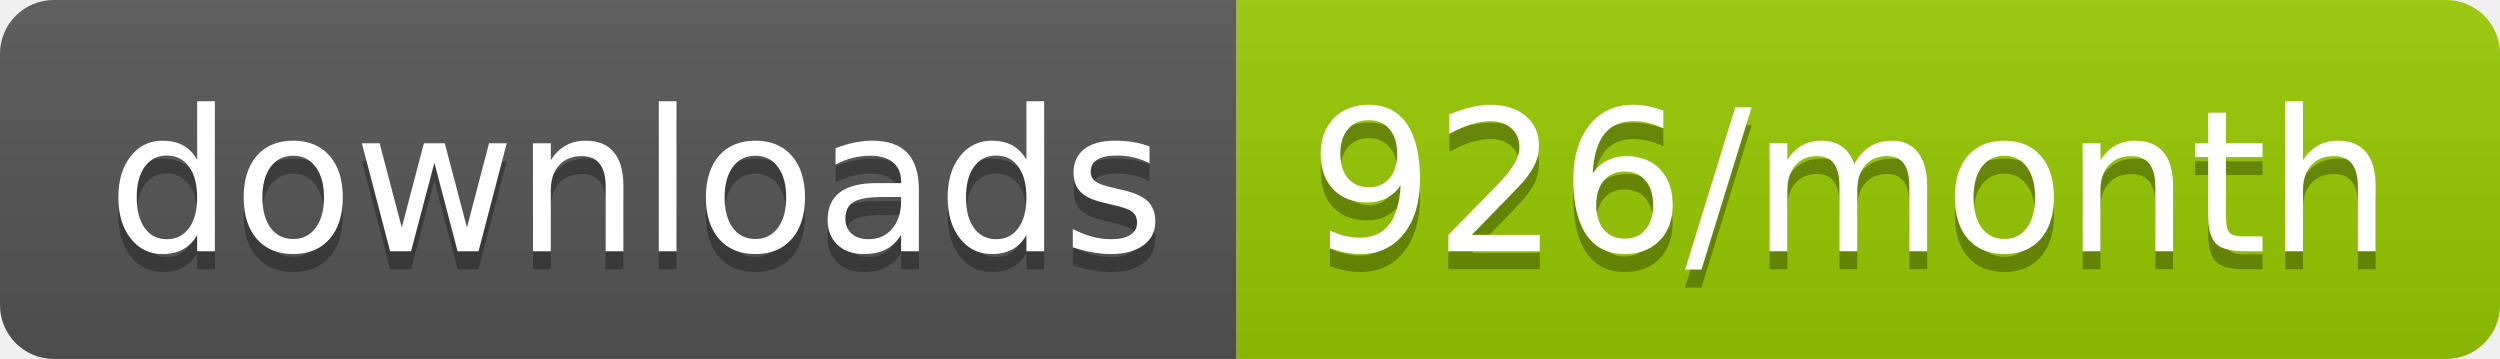
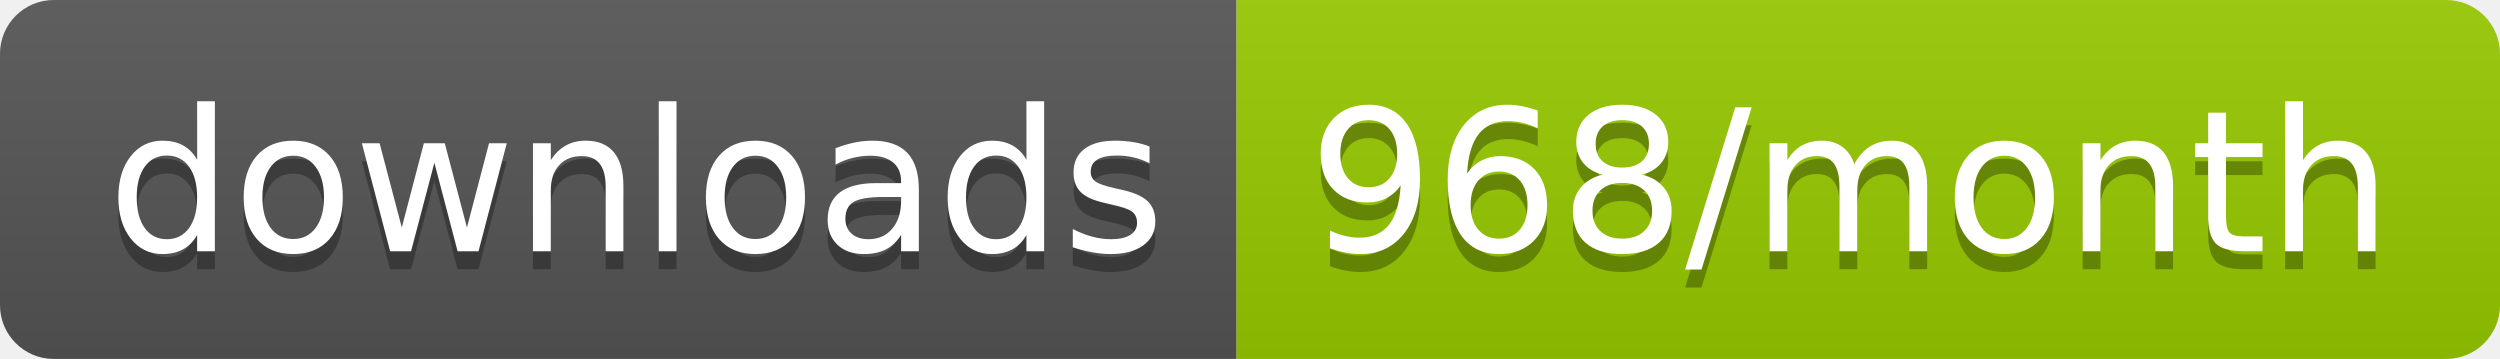
<svg xmlns="http://www.w3.org/2000/svg" width="139.3" height="20">
  <linearGradient id="smooth" x2="0" y2="100%">
    <stop offset="0" stop-color="#bbb" stop-opacity=".1" />
    <stop offset="1" stop-opacity=".1" />
  </linearGradient>
  <clipPath id="round">
    <rect width="139.3" height="20" rx="3" fill="#fff" />
  </clipPath>
  <g clip-path="url(#round)">
    <rect width="68.9" height="20" fill="#555" />
    <rect x="68.9" width="70.4" height="20" fill="#97CA00" />
    <rect width="139.3" height="20" fill="url(#smooth)" />
  </g>
  <g fill="#fff" text-anchor="middle" font-family="DejaVu Sans,Verdana,Geneva,sans-serif" font-size="110">
    <text x="354.5" y="150" fill="#010101" fill-opacity=".3" transform="scale(0.1)" textLength="589.0" lengthAdjust="spacing">downloads</text>
    <text x="354.5" y="140" transform="scale(0.1)" textLength="589.0" lengthAdjust="spacing">downloads</text>
-     <text x="1031.0" y="150" fill="#010101" fill-opacity=".3" transform="scale(0.1)" textLength="604.0" lengthAdjust="spacing">926/month</text>
-     <text x="1031.0" y="140" transform="scale(0.1)" textLength="604.0" lengthAdjust="spacing">926/month</text>
+     <text x="1031.0" y="150" fill="#010101" fill-opacity=".3" transform="scale(0.1)" textLength="604.0" lengthAdjust="spacing">968/month</text>
+     <text x="1031.0" y="140" transform="scale(0.1)" textLength="604.0" lengthAdjust="spacing">968/month</text>
  </g>
</svg>
